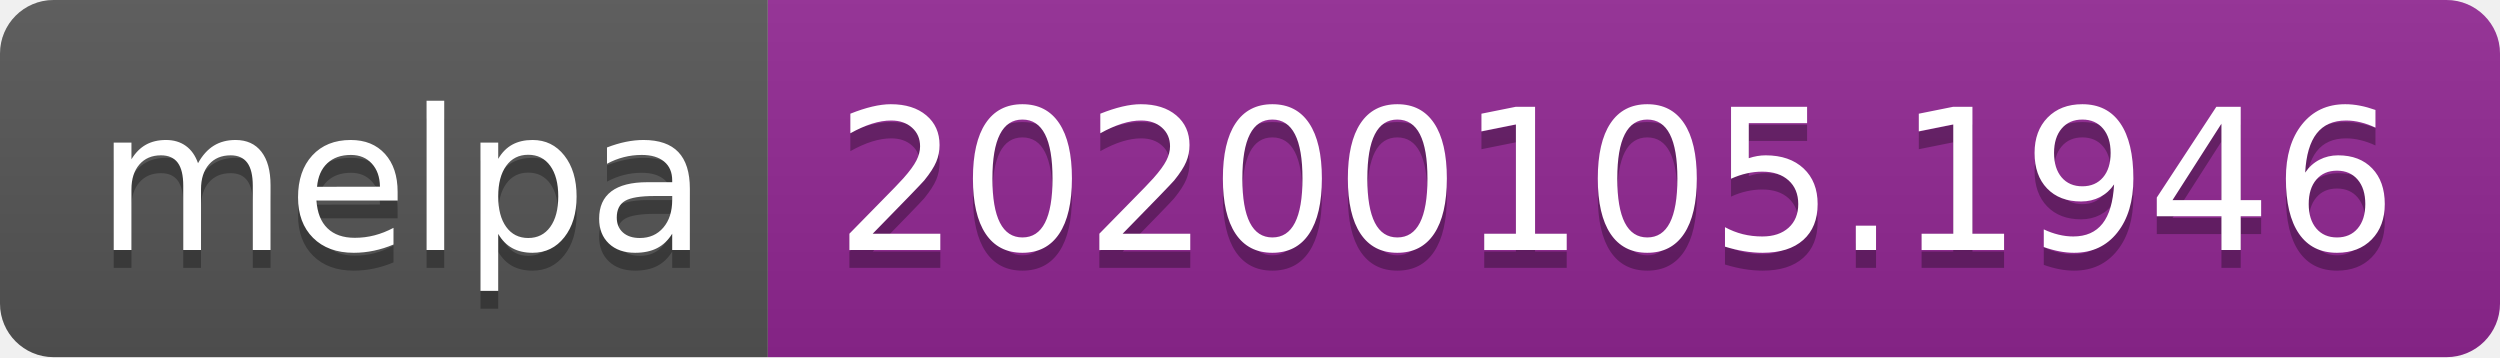
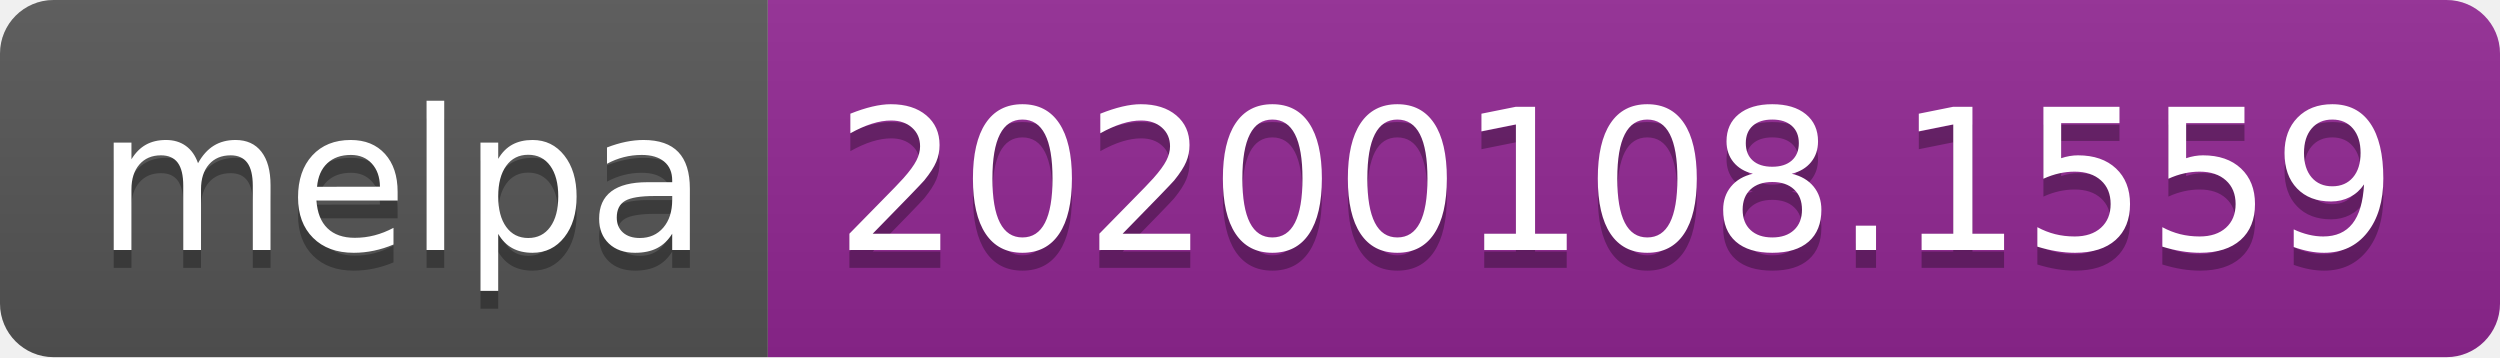
<svg xmlns="http://www.w3.org/2000/svg" width="140" height="20">
  <linearGradient id="b" x2="0" y2="100%">
    <stop offset="0" stop-color="#bbb" stop-opacity=".1" />
    <stop offset="1" stop-opacity=".1" />
  </linearGradient>
  <clipPath id="a">
    <rect width="140" height="20" rx="3" fill="#fff" />
  </clipPath>
  <g clip-path="url(#a)">
    <path fill="#555" d="M0 0h43v20H0z" />
    <path fill="#922793" d="M43 0h97v20H43z" />
    <path fill="url(#b)" d="M0 0h140v20H0z" />
  </g>
  <g fill="#fff" text-anchor="middle" font-family="DejaVu Sans,Verdana,Geneva,sans-serif" font-size="110">
    <text x="225" y="150" fill="#010101" fill-opacity=".3" transform="scale(.1)" textLength="330">melpa</text>
    <text x="225" y="140" transform="scale(.1)" textLength="330">melpa</text>
-     <text x="905" y="150" fill="#010101" fill-opacity=".3" transform="scale(.1)" textLength="870">20200105.1946</text>
-     <text x="905" y="140" transform="scale(.1)" textLength="870">20200105.1946</text>
+     <text x="905" y="150" fill="#010101" fill-opacity=".3" transform="scale(.1)" textLength="870">20200108.1559</text>
+     <text x="905" y="140" transform="scale(.1)" textLength="870">20200108.1559</text>
  </g>
</svg>
